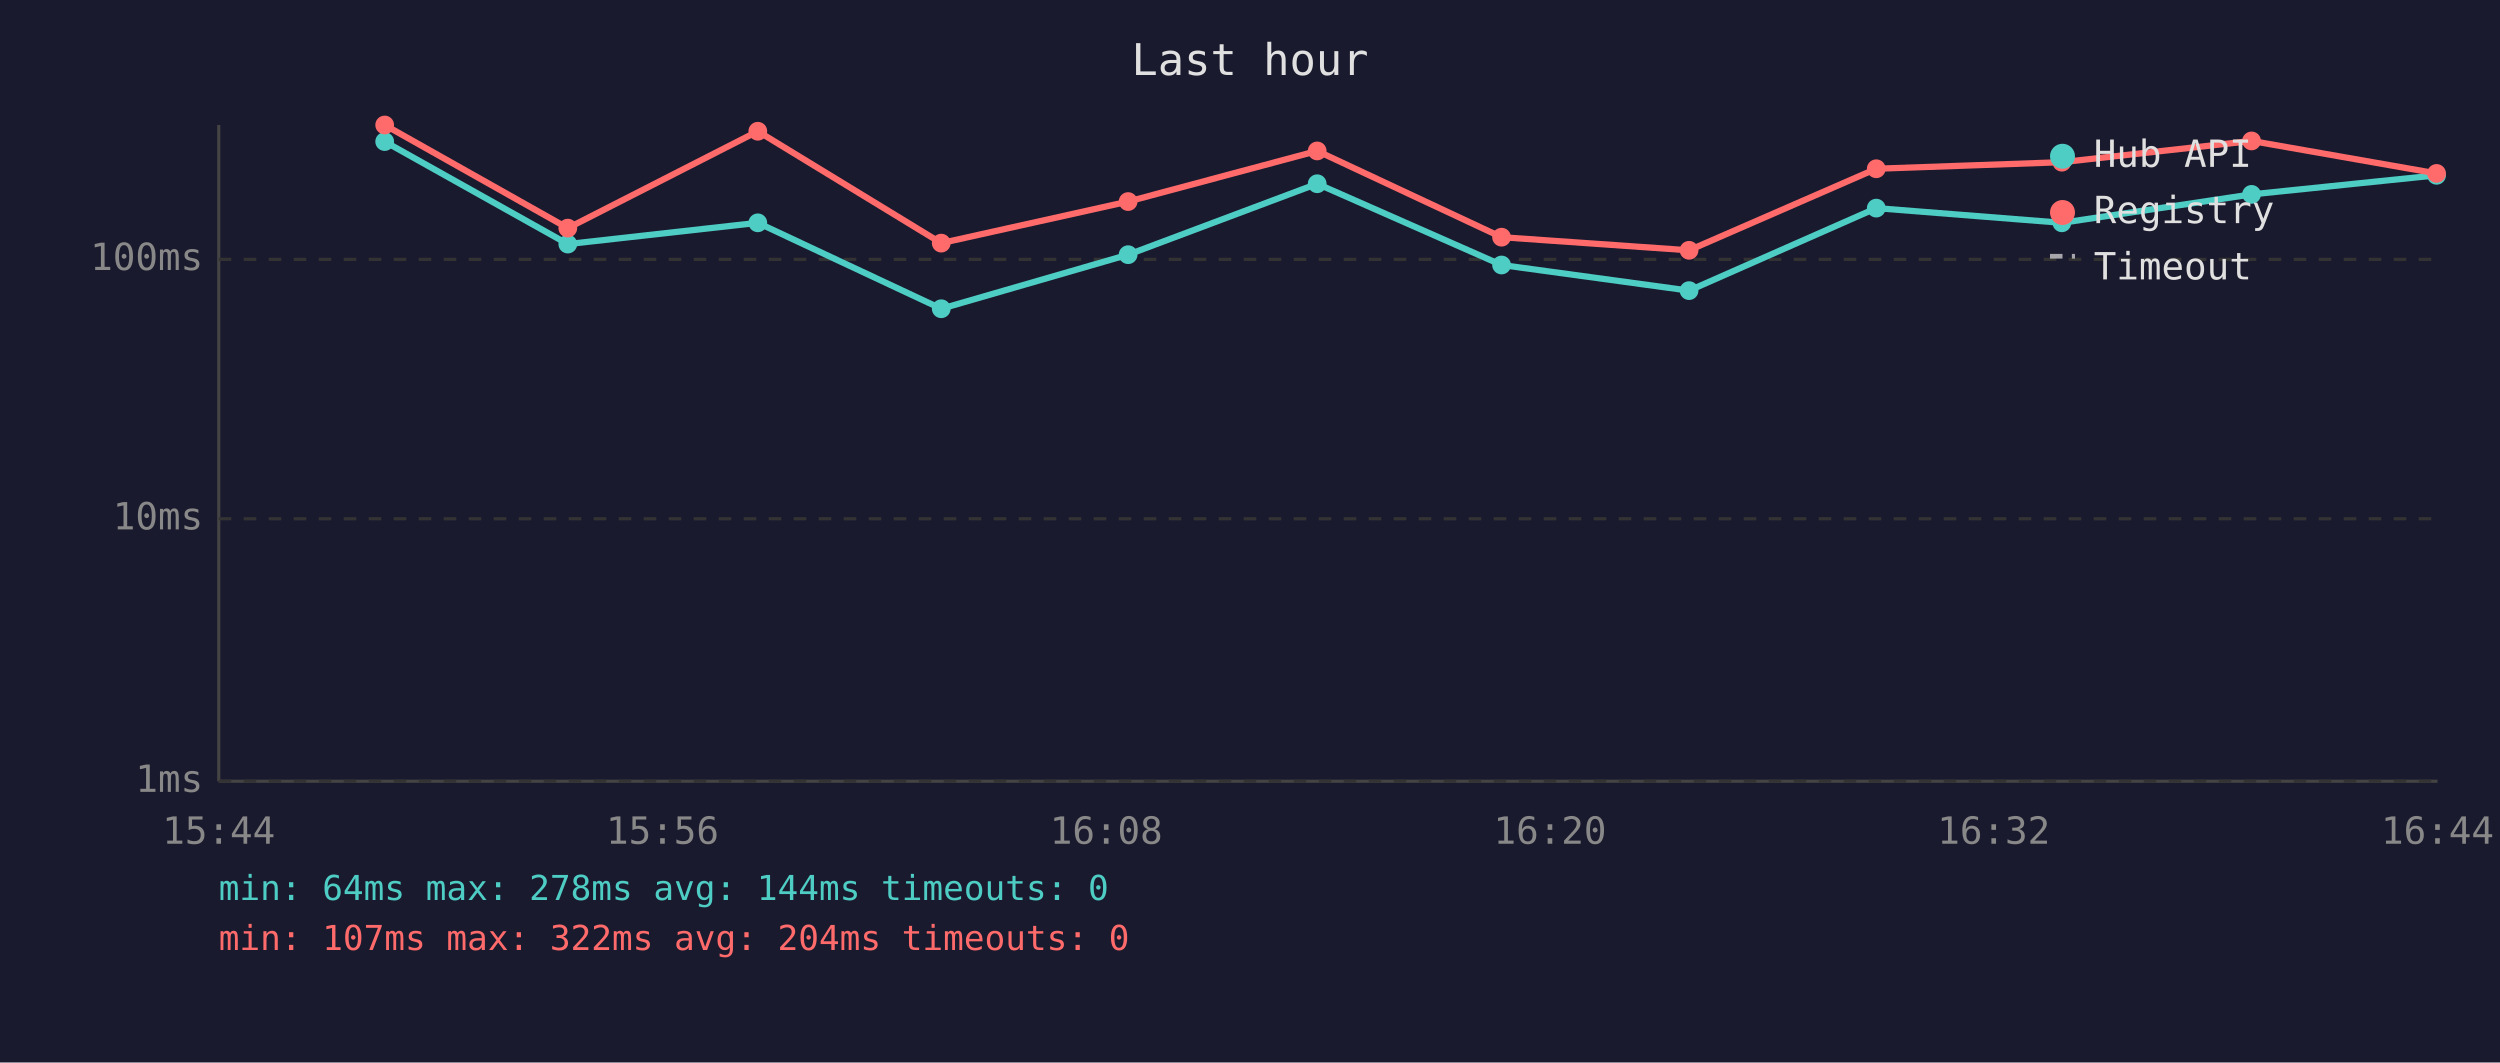
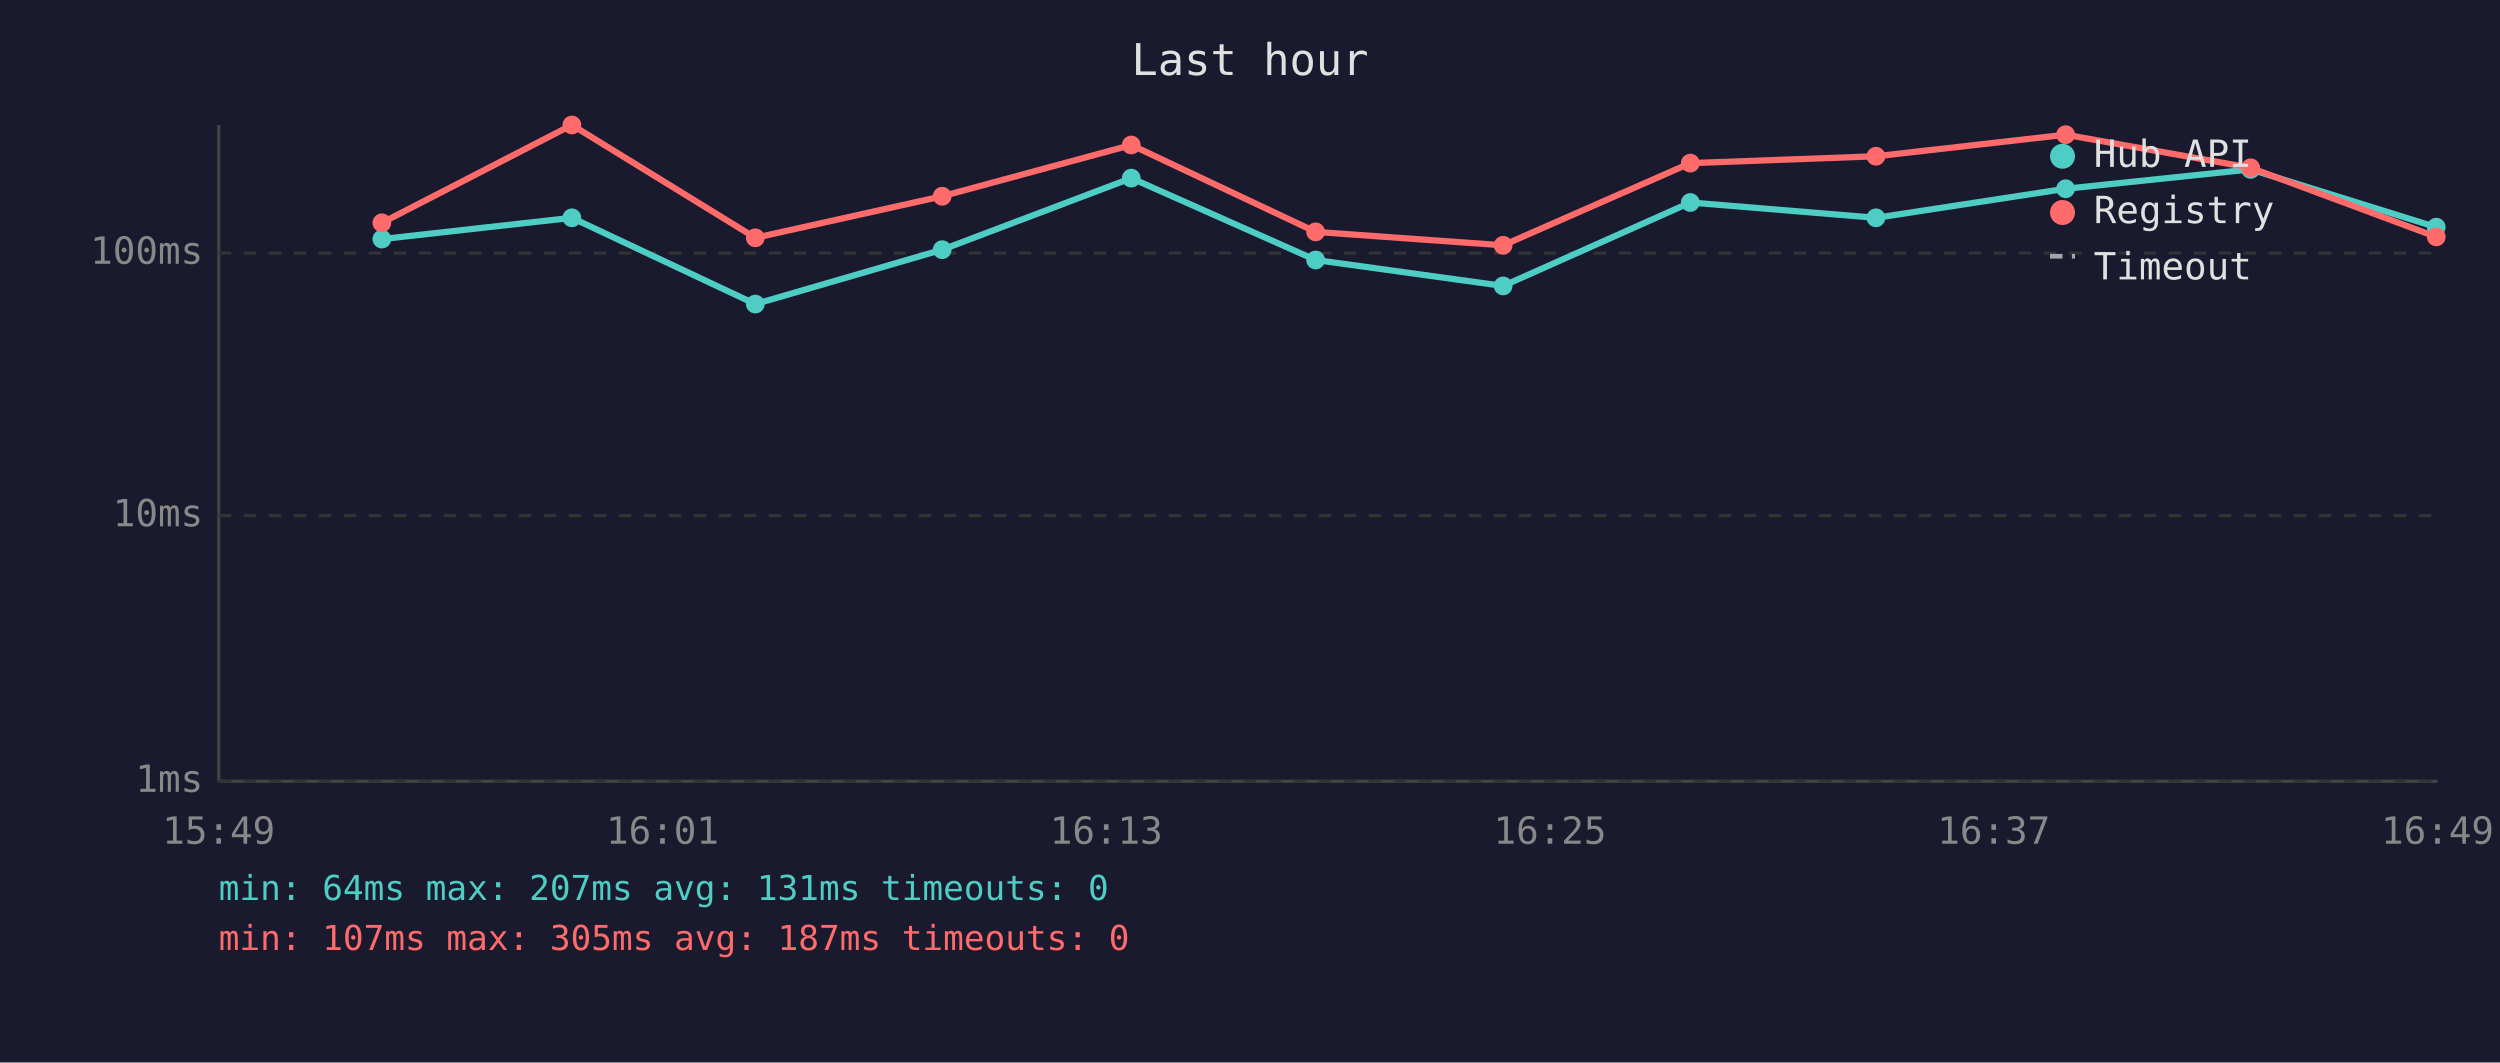
<svg xmlns="http://www.w3.org/2000/svg" viewBox="0 0 800 340" font-family="monospace" font-size="12">
  <rect width="800" height="340" fill="#1a1a2e" />
  <text x="400" y="24" fill="#e0e0e0" font-size="14" text-anchor="middle">Last hour</text>
  <line x1="70" y1="40" x2="70" y2="250" stroke="#444" stroke-width="1" />
  <line x1="70" y1="250" x2="780" y2="250" stroke="#444" stroke-width="1" />
  <line x1="70" y1="250" x2="780" y2="250" stroke="#333" stroke-width="1" stroke-dasharray="4" />
  <text x="65" y="250" fill="#888" text-anchor="end" dominant-baseline="middle">1ms</text>
-   <line x1="70" y1="166" x2="780" y2="166" stroke="#333" stroke-width="1" stroke-dasharray="4" />
-   <text x="65" y="166" fill="#888" text-anchor="end" dominant-baseline="middle">10ms</text>
-   <line x1="70" y1="83" x2="780" y2="83" stroke="#333" stroke-width="1" stroke-dasharray="4" />
-   <text x="65" y="83" fill="#888" text-anchor="end" dominant-baseline="middle">100ms</text>
-   <text x="70" y="270" fill="#888" text-anchor="middle">15:44</text>
-   <text x="212" y="270" fill="#888" text-anchor="middle">15:56</text>
-   <text x="354" y="270" fill="#888" text-anchor="middle">16:08</text>
-   <text x="496" y="270" fill="#888" text-anchor="middle">16:20</text>
-   <text x="638" y="270" fill="#888" text-anchor="middle">16:32</text>
-   <text x="780" y="270" fill="#888" text-anchor="middle">16:44</text>
-   <polyline points="123.1,45.3 181.7,78.1 242.5,71.3 301.2,98.8 361.0,81.5 421.5,58.8 480.5,84.8 540.5,93.0 600.4,66.6 659.8,71.3 720.5,62.2 779.7,56.1" fill="none" stroke="#4ecdc4" stroke-width="2" opacity="1" />
-   <circle cx="123.1" cy="45.3" r="3" fill="#4ecdc4" />
-   <circle cx="181.7" cy="78.1" r="3" fill="#4ecdc4" />
-   <circle cx="242.5" cy="71.3" r="3" fill="#4ecdc4" />
-   <circle cx="301.2" cy="98.8" r="3" fill="#4ecdc4" />
-   <circle cx="361.0" cy="81.5" r="3" fill="#4ecdc4" />
-   <circle cx="421.5" cy="58.8" r="3" fill="#4ecdc4" />
-   <circle cx="480.5" cy="84.8" r="3" fill="#4ecdc4" />
-   <circle cx="540.5" cy="93.0" r="3" fill="#4ecdc4" />
-   <circle cx="600.4" cy="66.6" r="3" fill="#4ecdc4" />
-   <circle cx="659.8" cy="71.3" r="3" fill="#4ecdc4" />
-   <circle cx="720.5" cy="62.2" r="3" fill="#4ecdc4" />
-   <circle cx="779.7" cy="56.1" r="3" fill="#4ecdc4" />
-   <polyline points="123.1,40.0 181.7,73.0 242.5,42.0 301.2,77.8 361.0,64.5 421.5,48.3 480.5,75.9 540.5,80.1 600.4,54.0 659.8,51.9 720.5,45.1 779.7,55.5" fill="none" stroke="#ff6b6b" stroke-width="2" opacity="1" />
-   <circle cx="123.1" cy="40.0" r="3" fill="#ff6b6b" />
-   <circle cx="181.7" cy="73.0" r="3" fill="#ff6b6b" />
-   <circle cx="242.5" cy="42.0" r="3" fill="#ff6b6b" />
-   <circle cx="301.2" cy="77.8" r="3" fill="#ff6b6b" />
-   <circle cx="361.0" cy="64.5" r="3" fill="#ff6b6b" />
-   <circle cx="421.5" cy="48.3" r="3" fill="#ff6b6b" />
-   <circle cx="480.5" cy="75.9" r="3" fill="#ff6b6b" />
-   <circle cx="540.5" cy="80.1" r="3" fill="#ff6b6b" />
-   <circle cx="600.4" cy="54.0" r="3" fill="#ff6b6b" />
-   <circle cx="659.8" cy="51.9" r="3" fill="#ff6b6b" />
-   <circle cx="720.5" cy="45.1" r="3" fill="#ff6b6b" />
-   <circle cx="779.7" cy="55.5" r="3" fill="#ff6b6b" />
+   <line x1="70" y1="165" x2="780" y2="165" stroke="#333" stroke-width="1" stroke-dasharray="4" />
+   <text x="65" y="165" fill="#888" text-anchor="end" dominant-baseline="middle">10ms</text>
+   <line x1="70" y1="81" x2="780" y2="81" stroke="#333" stroke-width="1" stroke-dasharray="4" />
+   <text x="65" y="81" fill="#888" text-anchor="end" dominant-baseline="middle">100ms</text>
+   <text x="70" y="270" fill="#888" text-anchor="middle">15:49</text>
+   <text x="212" y="270" fill="#888" text-anchor="middle">16:01</text>
+   <text x="354" y="270" fill="#888" text-anchor="middle">16:13</text>
+   <text x="496" y="270" fill="#888" text-anchor="middle">16:25</text>
+   <text x="638" y="270" fill="#888" text-anchor="middle">16:37</text>
+   <text x="780" y="270" fill="#888" text-anchor="middle">16:49</text>
+   <polyline points="122.2,76.5 183.0,69.7 241.7,97.3 301.5,79.9 362.0,57.0 421.0,83.2 481.0,91.5 540.9,64.8 600.3,69.7 661.0,60.4 720.2,54.2 779.6,72.7" fill="none" stroke="#4ecdc4" stroke-width="2" opacity="1" />
+   <circle cx="122.2" cy="76.5" r="3" fill="#4ecdc4" />
+   <circle cx="183.0" cy="69.7" r="3" fill="#4ecdc4" />
+   <circle cx="241.7" cy="97.3" r="3" fill="#4ecdc4" />
+   <circle cx="301.5" cy="79.9" r="3" fill="#4ecdc4" />
+   <circle cx="362.0" cy="57.0" r="3" fill="#4ecdc4" />
+   <circle cx="421.0" cy="83.2" r="3" fill="#4ecdc4" />
+   <circle cx="481.0" cy="91.5" r="3" fill="#4ecdc4" />
+   <circle cx="540.9" cy="64.8" r="3" fill="#4ecdc4" />
+   <circle cx="600.3" cy="69.7" r="3" fill="#4ecdc4" />
+   <circle cx="661.0" cy="60.4" r="3" fill="#4ecdc4" />
+   <circle cx="720.2" cy="54.2" r="3" fill="#4ecdc4" />
+   <circle cx="779.6" cy="72.7" r="3" fill="#4ecdc4" />
+   <polyline points="122.2,71.3 183.0,40.0 241.7,76.1 301.5,62.8 362.0,46.4 421.0,74.2 481.0,78.5 540.9,52.2 600.3,50.0 661.0,43.1 720.2,53.7 779.6,75.8" fill="none" stroke="#ff6b6b" stroke-width="2" opacity="1" />
+   <circle cx="122.2" cy="71.3" r="3" fill="#ff6b6b" />
+   <circle cx="183.0" cy="40.0" r="3" fill="#ff6b6b" />
+   <circle cx="241.7" cy="76.1" r="3" fill="#ff6b6b" />
+   <circle cx="301.5" cy="62.8" r="3" fill="#ff6b6b" />
+   <circle cx="362.0" cy="46.4" r="3" fill="#ff6b6b" />
+   <circle cx="421.0" cy="74.2" r="3" fill="#ff6b6b" />
+   <circle cx="481.0" cy="78.5" r="3" fill="#ff6b6b" />
+   <circle cx="540.9" cy="52.2" r="3" fill="#ff6b6b" />
+   <circle cx="600.3" cy="50.0" r="3" fill="#ff6b6b" />
+   <circle cx="661.0" cy="43.1" r="3" fill="#ff6b6b" />
+   <circle cx="720.2" cy="53.7" r="3" fill="#ff6b6b" />
+   <circle cx="779.6" cy="75.8" r="3" fill="#ff6b6b" />
  <circle cx="660" cy="50" r="4" fill="#4ecdc4" />
  <text x="670" y="50" fill="#e0e0e0" dominant-baseline="middle">Hub API</text>
  <circle cx="660" cy="68" r="4" fill="#ff6b6b" />
  <text x="670" y="68" fill="#e0e0e0" dominant-baseline="middle">Registry</text>
  <line x1="656" y1="82" x2="664" y2="82" stroke="#e0e0e0" stroke-width="1.5" stroke-dasharray="4,3" opacity="0.7" />
  <text x="670" y="86" fill="#e0e0e0" dominant-baseline="middle">Timeout</text>
-   <text x="70" y="288" fill="#4ecdc4" font-size="11">min: 64ms  max: 278ms  avg: 144ms  timeouts: 0</text>
-   <text x="70" y="304" fill="#ff6b6b" font-size="11">min: 107ms  max: 322ms  avg: 204ms  timeouts: 0</text>
+   <text x="70" y="288" fill="#4ecdc4" font-size="11">min: 64ms  max: 207ms  avg: 131ms  timeouts: 0</text>
+   <text x="70" y="304" fill="#ff6b6b" font-size="11">min: 107ms  max: 305ms  avg: 187ms  timeouts: 0</text>
</svg>
